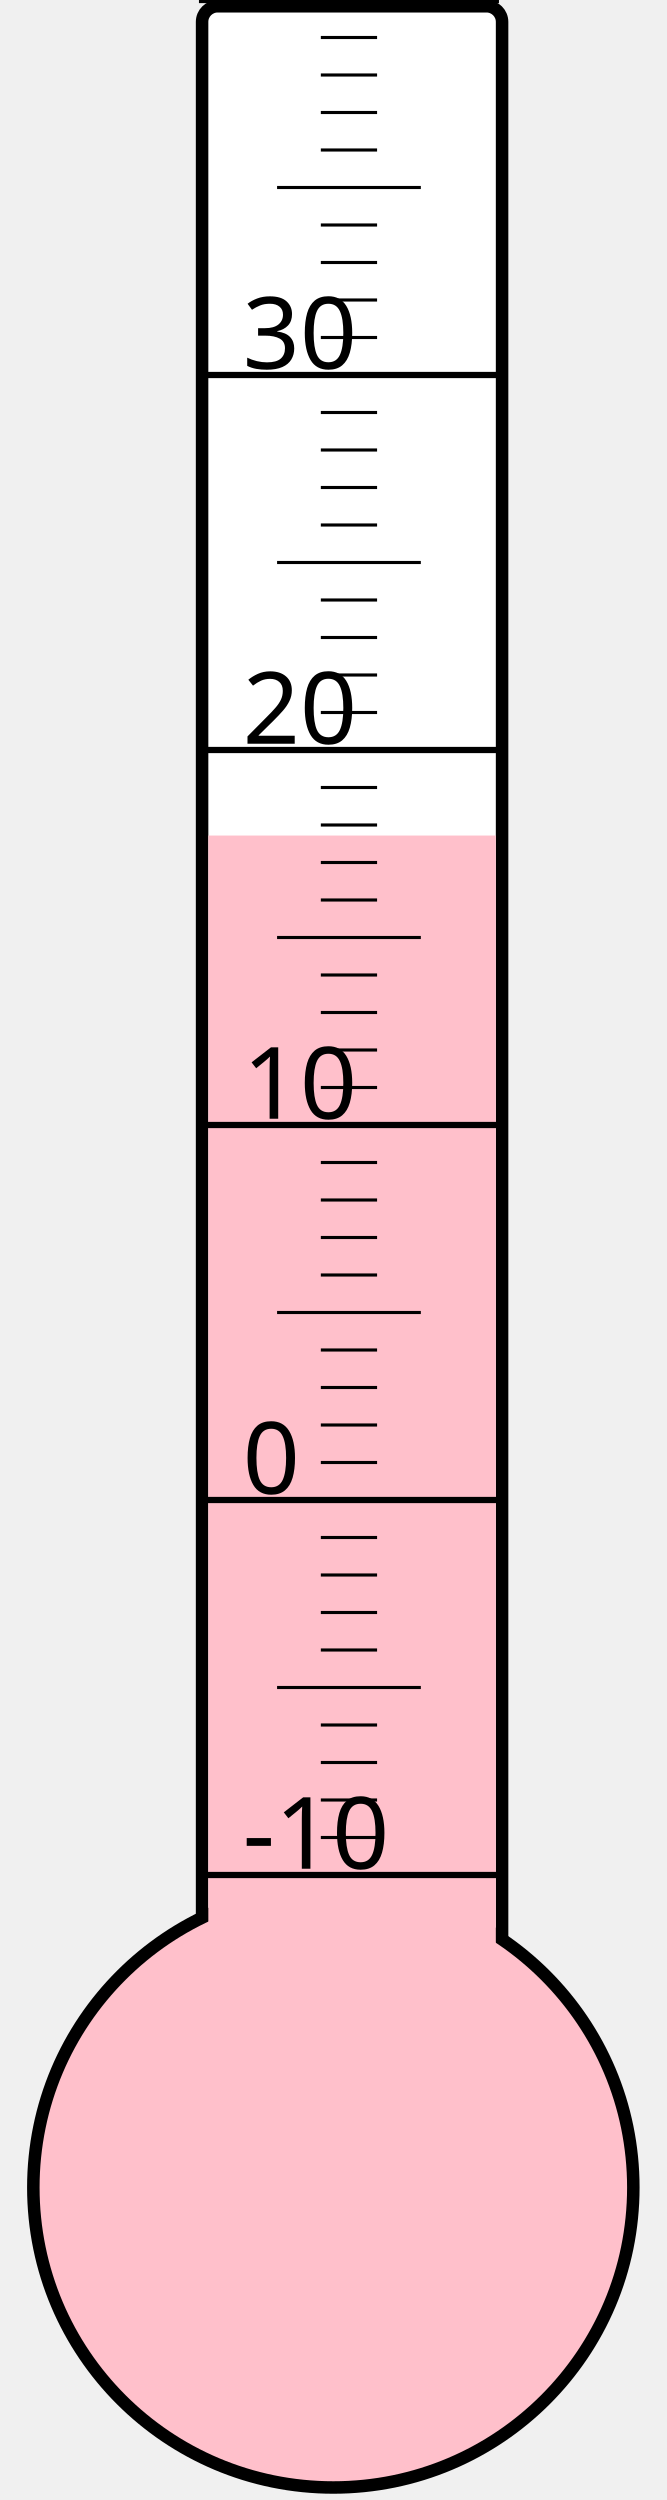
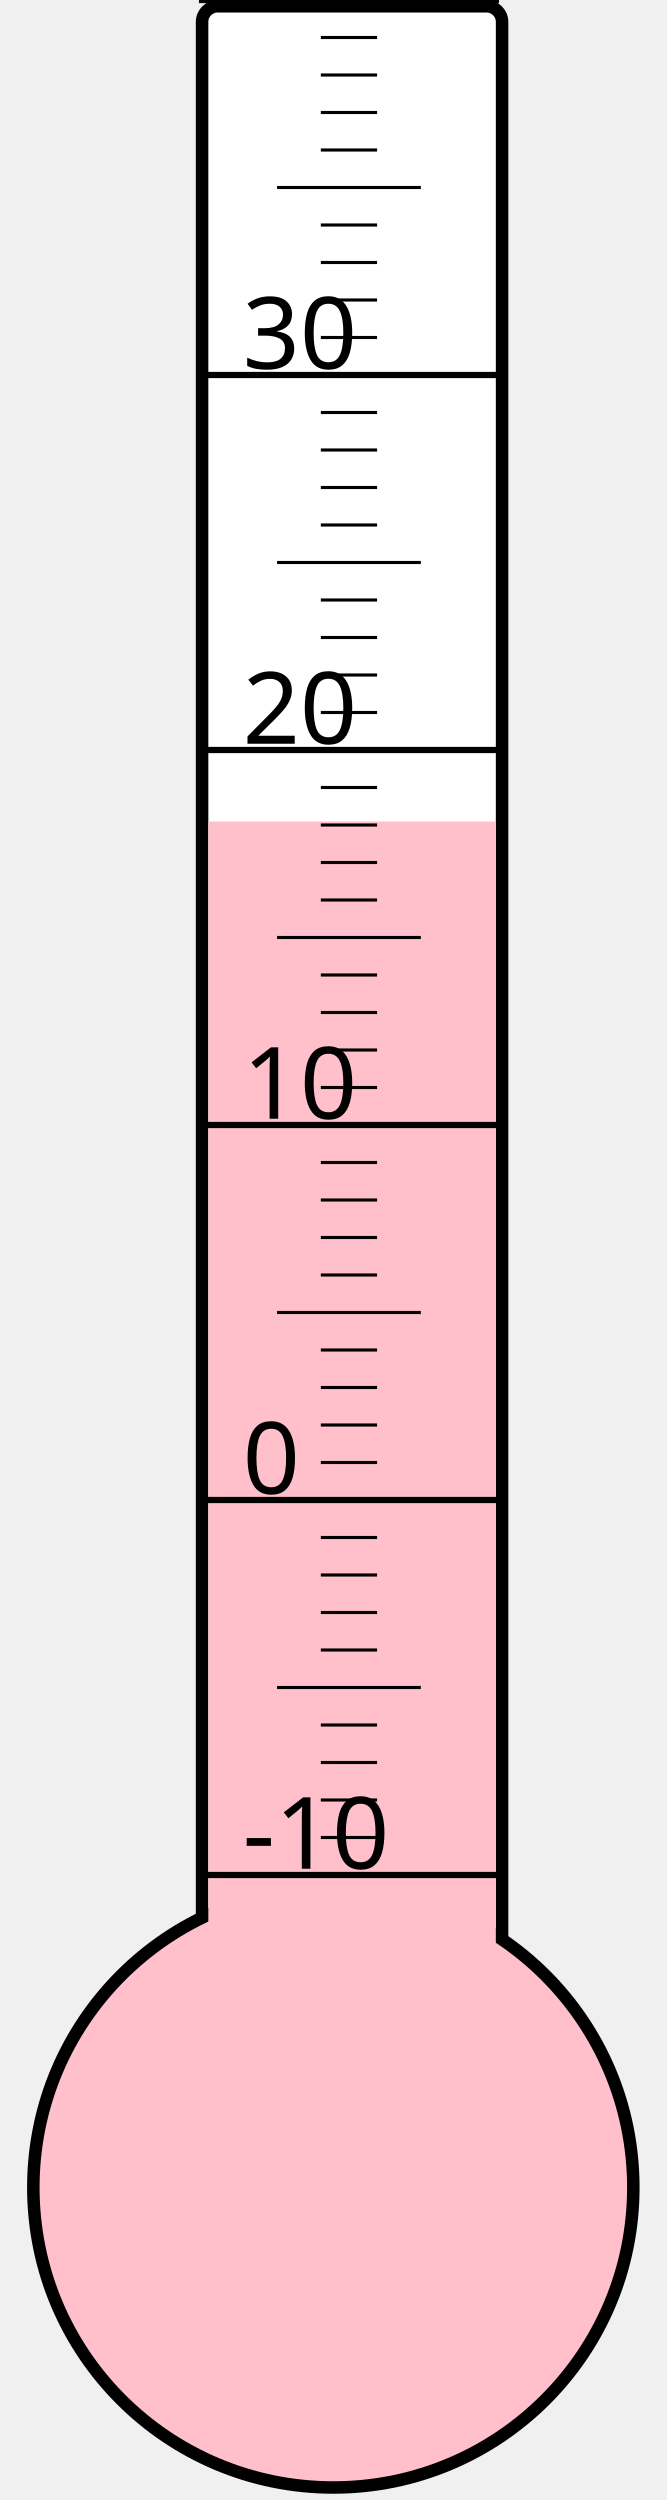
<svg xmlns="http://www.w3.org/2000/svg" width="40px" height="150px" viewBox="0 0 200 800">
  <rect width="200" height="800" x="0" y="0" style="fill: #ffffeb; fill-opacity: 0;" />
  <rect width="96" height="680" x="58" y="2" rx="5" ry="5" style="fill: white; fill-opacity: 1; stroke: black; stroke-width: 4;" />
  <circle cx="100" cy="700" r="96" style="fill: pink; stroke: black; stroke-width: 4;" />
-   <rect width="92" height="432.625" x="60" y="267.375" style="fill: pink; fill-opacity: 1; stroke-width: 0;" />
+   <rect width="92" height="437.125" x="60" y="262.875" style="fill: pink; fill-opacity: 1; stroke-width: 0;" />
  <text x="71" y="598" style="font-family: sans-serif; font-size: 24pt;">-10</text>
  <text x="71" y="478" style="font-family: sans-serif; font-size: 24pt;">0</text>
  <text x="71" y="358" style="font-family: sans-serif; font-size: 24pt;">10</text>
  <text x="71" y="238" style="font-family: sans-serif; font-size: 24pt;">20</text>
  <text x="71" y="118" style="font-family: sans-serif; font-size: 24pt;">30</text>
  <g style="stroke: black;">
    <line x1="57" y1="600" x2="153" y2="600" style="stroke-width: 2;" />
    <line x1="96" y1="588" x2="114" y2="588" style="stroke-width: 1;" />
    <line x1="96" y1="576" x2="114" y2="576" style="stroke-width: 1;" />
    <line x1="96" y1="564" x2="114" y2="564" style="stroke-width: 1;" />
    <line x1="96" y1="552" x2="114" y2="552" style="stroke-width: 1;" />
    <line x1="82" y1="540" x2="128" y2="540" style="stroke-width: 1;" />
    <line x1="96" y1="528" x2="114" y2="528" style="stroke-width: 1;" />
    <line x1="96" y1="516" x2="114" y2="516" style="stroke-width: 1;" />
    <line x1="96" y1="504" x2="114" y2="504" style="stroke-width: 1;" />
    <line x1="96" y1="492" x2="114" y2="492" style="stroke-width: 1;" />
    <line x1="57" y1="480" x2="153" y2="480" style="stroke-width: 2;" />
    <line x1="96" y1="468" x2="114" y2="468" style="stroke-width: 1;" />
    <line x1="96" y1="456" x2="114" y2="456" style="stroke-width: 1;" />
    <line x1="96" y1="444" x2="114" y2="444" style="stroke-width: 1;" />
    <line x1="96" y1="432" x2="114" y2="432" style="stroke-width: 1;" />
    <line x1="82" y1="420" x2="128" y2="420" style="stroke-width: 1;" />
    <line x1="96" y1="408" x2="114" y2="408" style="stroke-width: 1;" />
    <line x1="96" y1="396" x2="114" y2="396" style="stroke-width: 1;" />
    <line x1="96" y1="384" x2="114" y2="384" style="stroke-width: 1;" />
    <line x1="96" y1="372" x2="114" y2="372" style="stroke-width: 1;" />
    <line x1="57" y1="360" x2="153" y2="360" style="stroke-width: 2;" />
    <line x1="96" y1="348" x2="114" y2="348" style="stroke-width: 1;" />
    <line x1="96" y1="336" x2="114" y2="336" style="stroke-width: 1;" />
    <line x1="96" y1="324" x2="114" y2="324" style="stroke-width: 1;" />
    <line x1="96" y1="312" x2="114" y2="312" style="stroke-width: 1;" />
    <line x1="82" y1="300" x2="128" y2="300" style="stroke-width: 1;" />
    <line x1="96" y1="288" x2="114" y2="288" style="stroke-width: 1;" />
    <line x1="96" y1="276" x2="114" y2="276" style="stroke-width: 1;" />
    <line x1="96" y1="264" x2="114" y2="264" style="stroke-width: 1;" />
    <line x1="96" y1="252" x2="114" y2="252" style="stroke-width: 1;" />
    <line x1="57" y1="240" x2="153" y2="240" style="stroke-width: 2;" />
    <line x1="96" y1="228" x2="114" y2="228" style="stroke-width: 1;" />
    <line x1="96" y1="216" x2="114" y2="216" style="stroke-width: 1;" />
    <line x1="96" y1="204" x2="114" y2="204" style="stroke-width: 1;" />
    <line x1="96" y1="192" x2="114" y2="192" style="stroke-width: 1;" />
    <line x1="82" y1="180" x2="128" y2="180" style="stroke-width: 1;" />
    <line x1="96" y1="168" x2="114" y2="168" style="stroke-width: 1;" />
    <line x1="96" y1="156" x2="114" y2="156" style="stroke-width: 1;" />
    <line x1="96" y1="144" x2="114" y2="144" style="stroke-width: 1;" />
    <line x1="96" y1="132" x2="114" y2="132" style="stroke-width: 1;" />
    <line x1="57" y1="120" x2="153" y2="120" style="stroke-width: 2;" />
    <line x1="96" y1="108" x2="114" y2="108" style="stroke-width: 1;" />
    <line x1="96" y1="96" x2="114" y2="96" style="stroke-width: 1;" />
    <line x1="96" y1="84" x2="114" y2="84" style="stroke-width: 1;" />
    <line x1="96" y1="72" x2="114" y2="72" style="stroke-width: 1;" />
    <line x1="82" y1="60" x2="128" y2="60" style="stroke-width: 1;" />
    <line x1="96" y1="48" x2="114" y2="48" style="stroke-width: 1;" />
    <line x1="96" y1="36" x2="114" y2="36" style="stroke-width: 1;" />
    <line x1="96" y1="24" x2="114" y2="24" style="stroke-width: 1;" />
    <line x1="96" y1="12" x2="114" y2="12" style="stroke-width: 1;" />
    <line x1="57" y1="0" x2="153" y2="0" style="stroke-width: 2;" />
  </g>
</svg>
